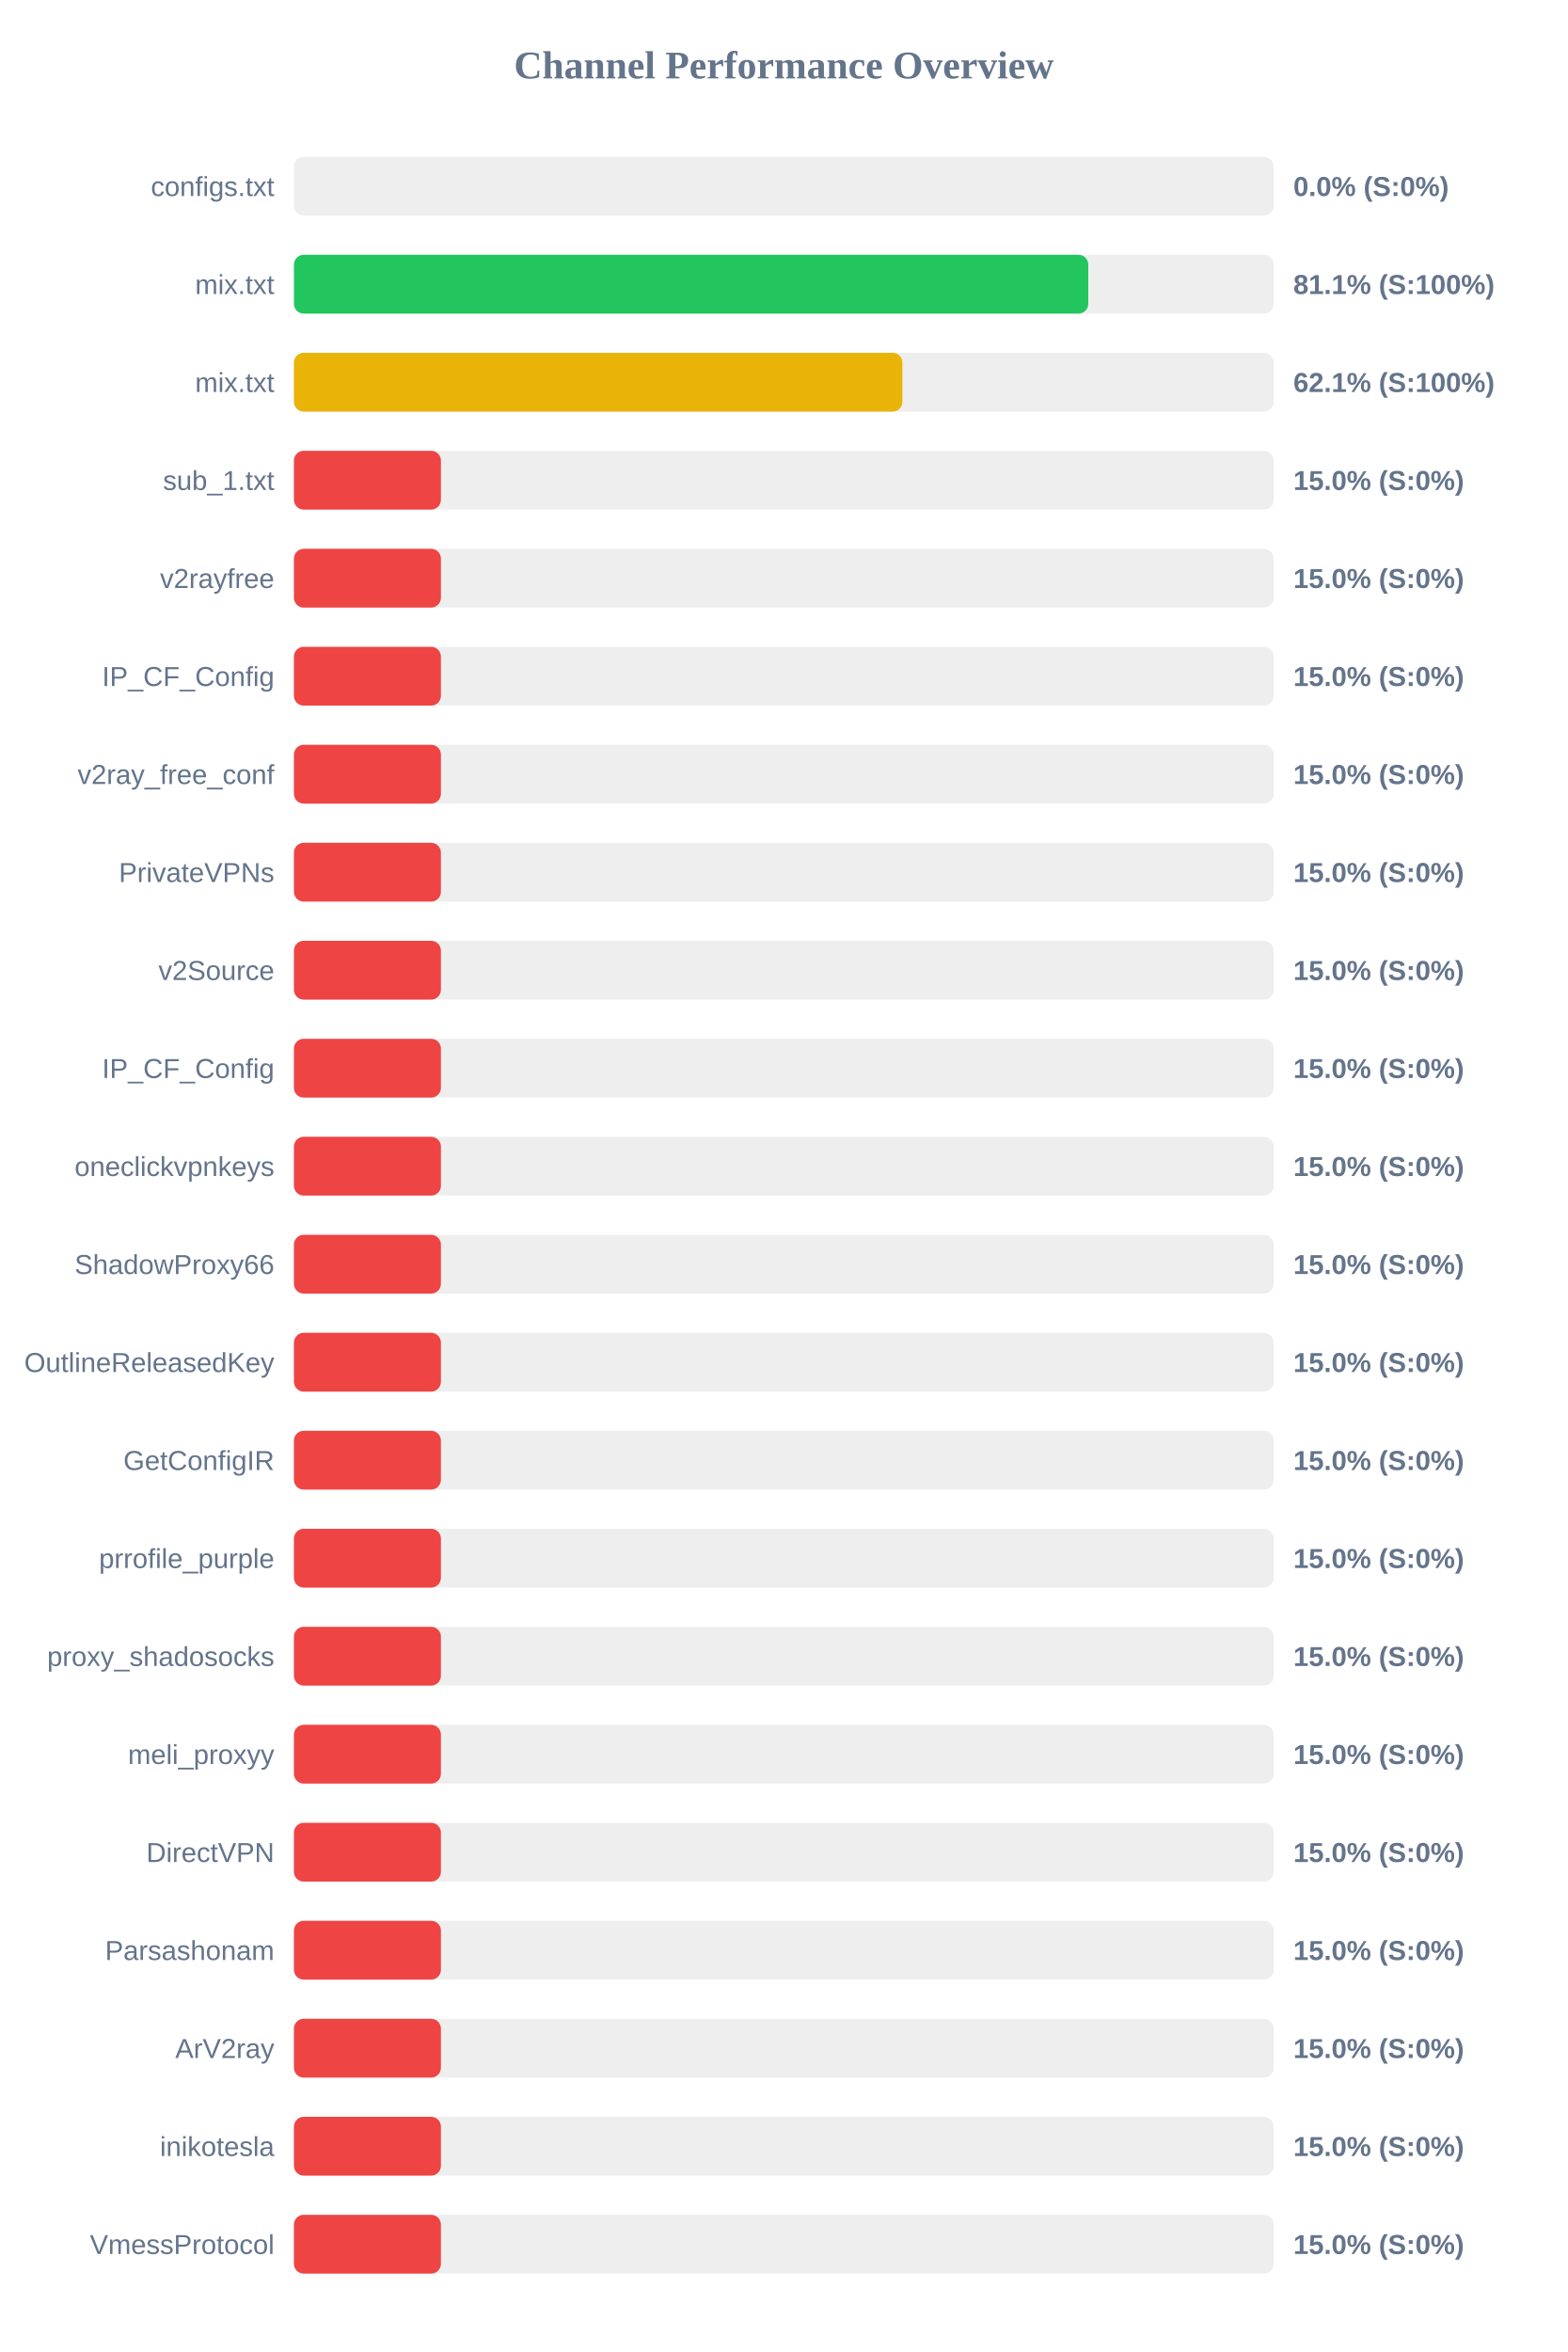
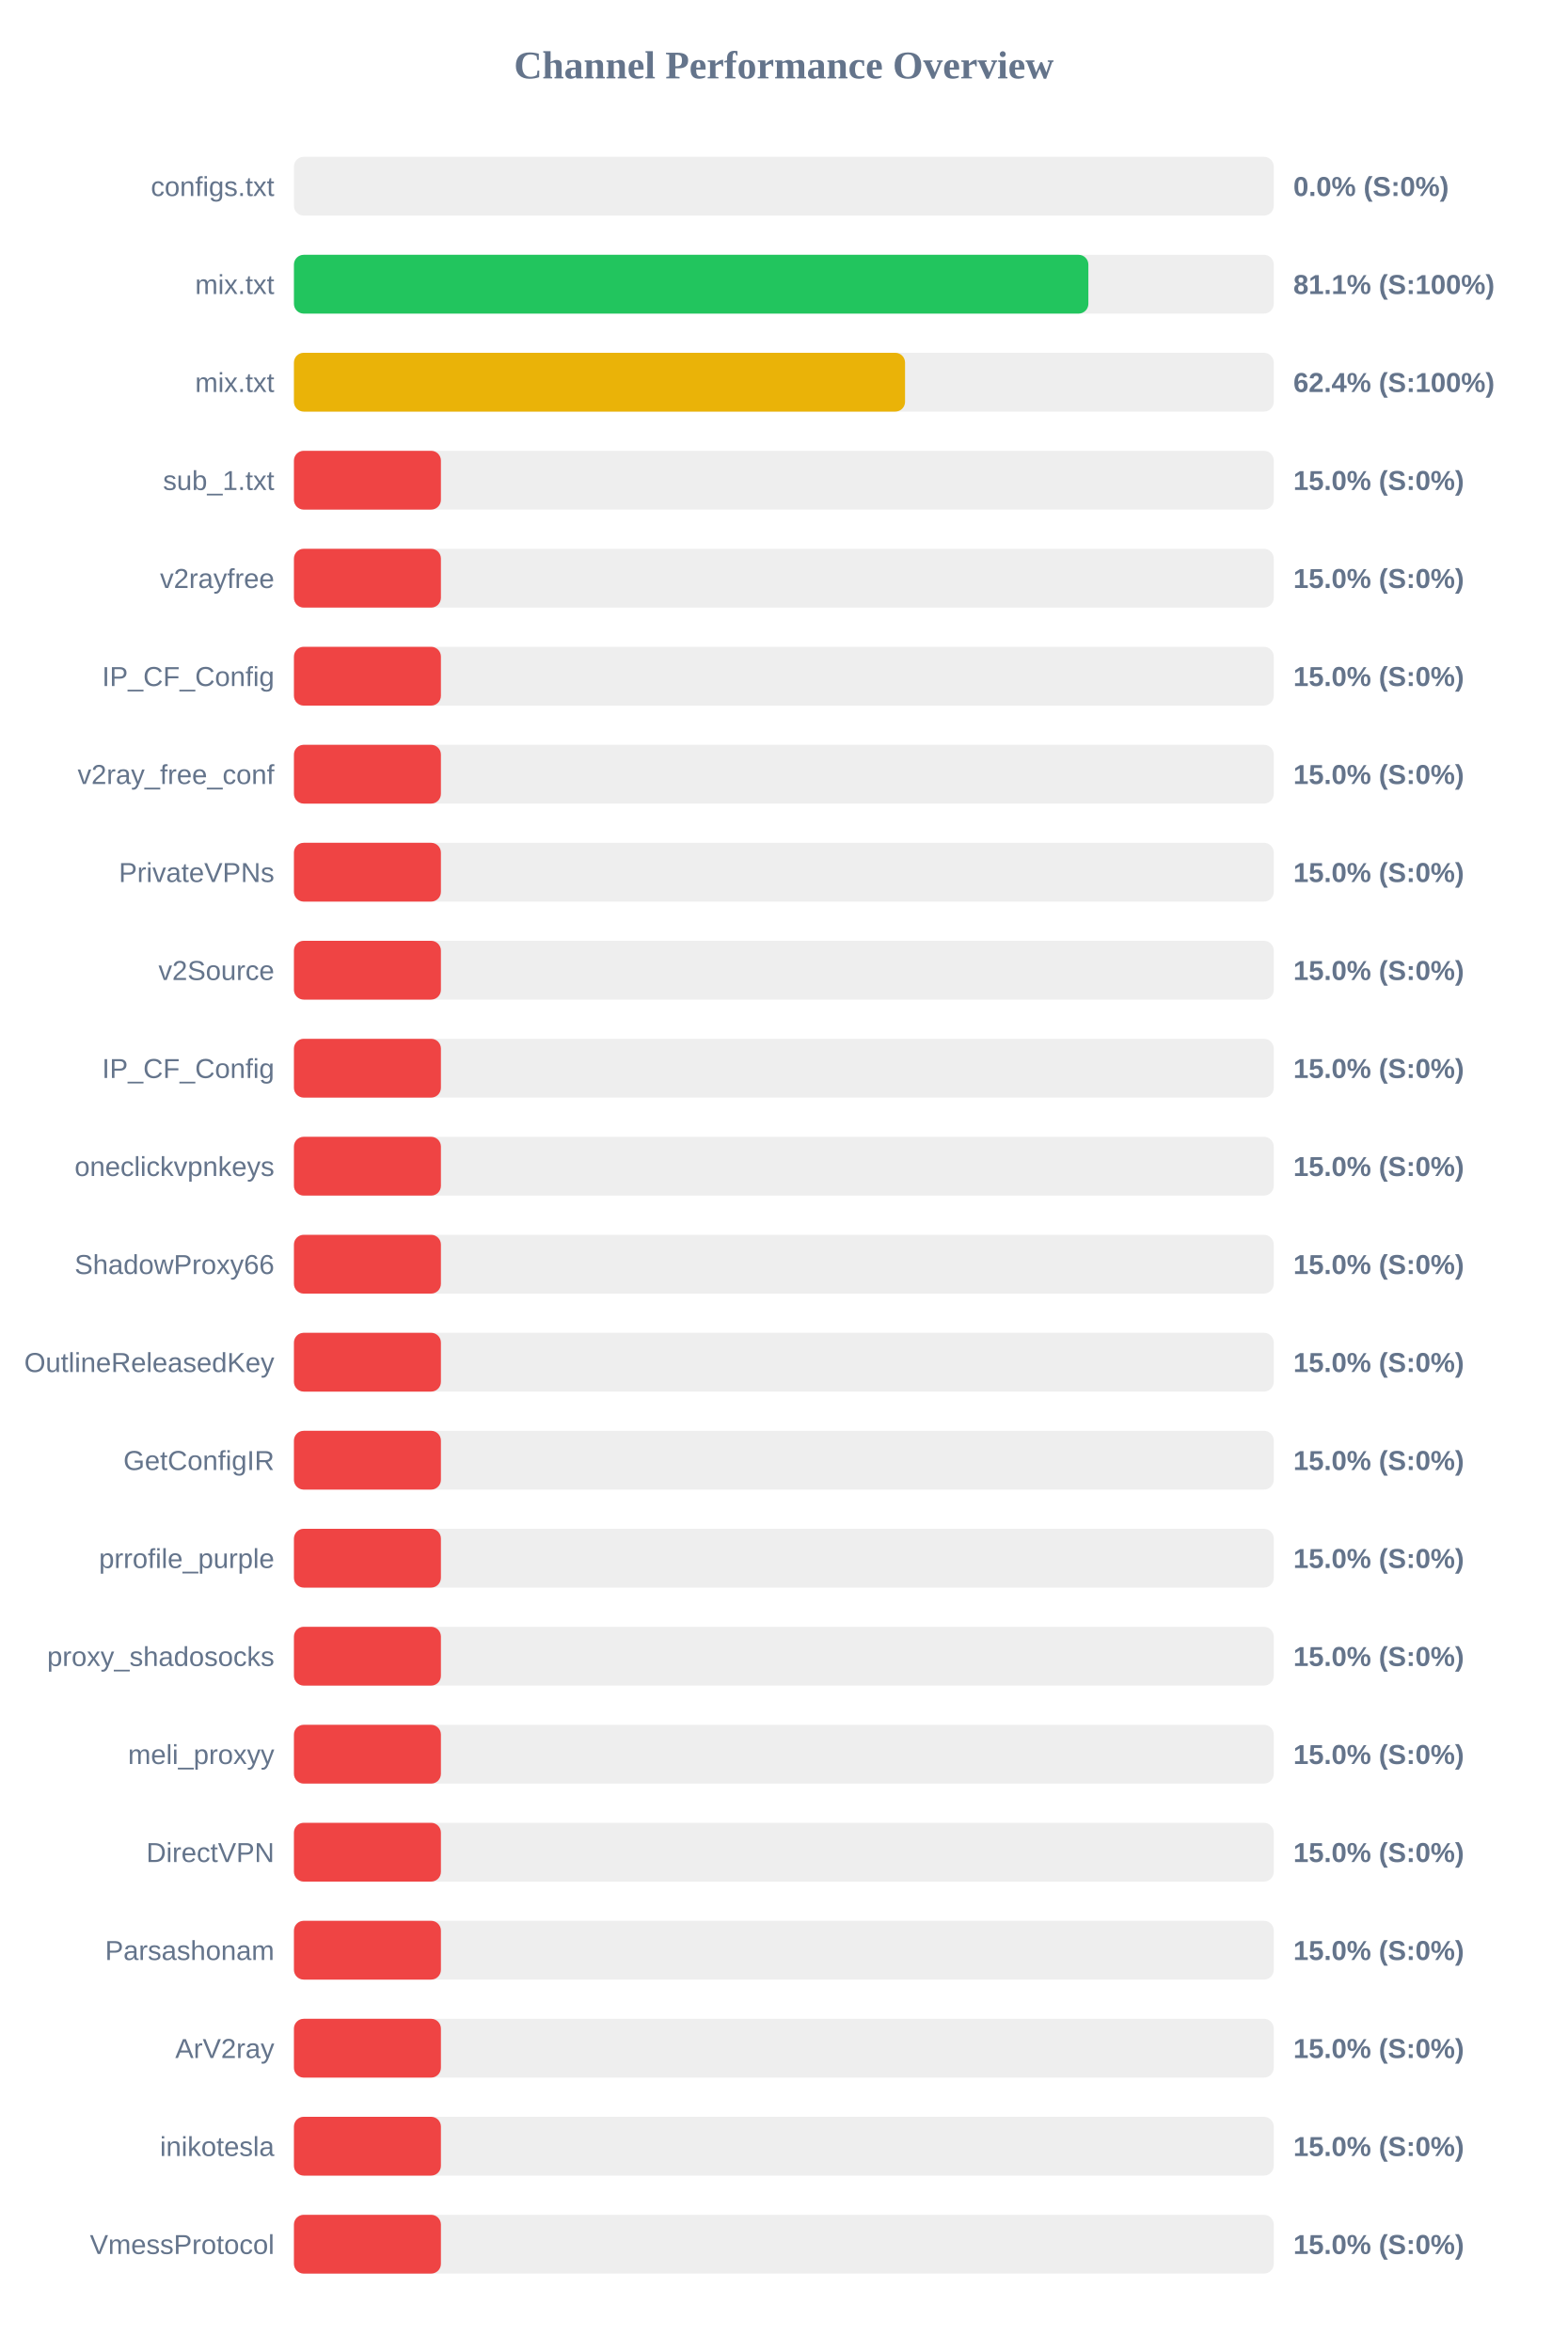
<svg xmlns="http://www.w3.org/2000/svg" width="800" height="1200" version="1.1">
  <style>
        .row { font: 14px Arial; fill: #64748b; }
        .score { font: bold 14px Arial; fill: #64748b; }
    </style>
  <text x="400" y="40" text-anchor="middle" font-size="20px" font-weight="bold" fill="#64748b">Channel Performance Overview</text>
  <rect x="150" y="80" width="500" height="30" fill="#eee" rx="5" />
  <rect x="150" y="80" width="0.0" height="30" fill="#ef4444" rx="5" />
  <text x="140" y="100" text-anchor="end" class="row">configs.txt</text>
  <text x="660" y="100" text-anchor="start" class="score">0.0% (S:0%)</text>
  <rect x="150" y="130" width="500" height="30" fill="#eee" rx="5" />
-   <rect x="150" y="130" width="405.35" height="30" fill="#22c55e" rx="5" />
+   <rect x="150" y="130" width="405.4" height="30" fill="#22c55e" rx="5" />
  <text x="140" y="150" text-anchor="end" class="row">mix.txt</text>
  <text x="660" y="150" text-anchor="start" class="score">81.1% (S:100%)</text>
  <rect x="150" y="180" width="500" height="30" fill="#eee" rx="5" />
-   <rect x="150" y="180" width="310.5" height="30" fill="#eab308" rx="5" />
+   <rect x="150" y="180" width="311.85" height="30" fill="#eab308" rx="5" />
  <text x="140" y="200" text-anchor="end" class="row">mix.txt</text>
-   <text x="660" y="200" text-anchor="start" class="score">62.1% (S:100%)</text>
+   <text x="660" y="200" text-anchor="start" class="score">62.4% (S:100%)</text>
  <rect x="150" y="230" width="500" height="30" fill="#eee" rx="5" />
  <rect x="150" y="230" width="75.0" height="30" fill="#ef4444" rx="5" />
  <text x="140" y="250" text-anchor="end" class="row">sub_1.txt</text>
  <text x="660" y="250" text-anchor="start" class="score">15.0% (S:0%)</text>
  <rect x="150" y="280" width="500" height="30" fill="#eee" rx="5" />
  <rect x="150" y="280" width="75.0" height="30" fill="#ef4444" rx="5" />
  <text x="140" y="300" text-anchor="end" class="row">v2rayfree</text>
  <text x="660" y="300" text-anchor="start" class="score">15.0% (S:0%)</text>
  <rect x="150" y="330" width="500" height="30" fill="#eee" rx="5" />
  <rect x="150" y="330" width="75.0" height="30" fill="#ef4444" rx="5" />
  <text x="140" y="350" text-anchor="end" class="row">IP_CF_Config</text>
  <text x="660" y="350" text-anchor="start" class="score">15.0% (S:0%)</text>
  <rect x="150" y="380" width="500" height="30" fill="#eee" rx="5" />
  <rect x="150" y="380" width="75.0" height="30" fill="#ef4444" rx="5" />
  <text x="140" y="400" text-anchor="end" class="row">v2ray_free_conf</text>
  <text x="660" y="400" text-anchor="start" class="score">15.0% (S:0%)</text>
  <rect x="150" y="430" width="500" height="30" fill="#eee" rx="5" />
  <rect x="150" y="430" width="75.0" height="30" fill="#ef4444" rx="5" />
  <text x="140" y="450" text-anchor="end" class="row">PrivateVPNs</text>
  <text x="660" y="450" text-anchor="start" class="score">15.0% (S:0%)</text>
  <rect x="150" y="480" width="500" height="30" fill="#eee" rx="5" />
  <rect x="150" y="480" width="75.0" height="30" fill="#ef4444" rx="5" />
  <text x="140" y="500" text-anchor="end" class="row">v2Source</text>
  <text x="660" y="500" text-anchor="start" class="score">15.0% (S:0%)</text>
  <rect x="150" y="530" width="500" height="30" fill="#eee" rx="5" />
  <rect x="150" y="530" width="75.0" height="30" fill="#ef4444" rx="5" />
  <text x="140" y="550" text-anchor="end" class="row">IP_CF_Config</text>
  <text x="660" y="550" text-anchor="start" class="score">15.0% (S:0%)</text>
  <rect x="150" y="580" width="500" height="30" fill="#eee" rx="5" />
  <rect x="150" y="580" width="75.0" height="30" fill="#ef4444" rx="5" />
  <text x="140" y="600" text-anchor="end" class="row">oneclickvpnkeys</text>
  <text x="660" y="600" text-anchor="start" class="score">15.0% (S:0%)</text>
  <rect x="150" y="630" width="500" height="30" fill="#eee" rx="5" />
  <rect x="150" y="630" width="75.0" height="30" fill="#ef4444" rx="5" />
  <text x="140" y="650" text-anchor="end" class="row">ShadowProxy66</text>
  <text x="660" y="650" text-anchor="start" class="score">15.0% (S:0%)</text>
  <rect x="150" y="680" width="500" height="30" fill="#eee" rx="5" />
  <rect x="150" y="680" width="75.0" height="30" fill="#ef4444" rx="5" />
  <text x="140" y="700" text-anchor="end" class="row">OutlineReleasedKey</text>
  <text x="660" y="700" text-anchor="start" class="score">15.0% (S:0%)</text>
  <rect x="150" y="730" width="500" height="30" fill="#eee" rx="5" />
  <rect x="150" y="730" width="75.0" height="30" fill="#ef4444" rx="5" />
  <text x="140" y="750" text-anchor="end" class="row">GetConfigIR</text>
  <text x="660" y="750" text-anchor="start" class="score">15.0% (S:0%)</text>
  <rect x="150" y="780" width="500" height="30" fill="#eee" rx="5" />
  <rect x="150" y="780" width="75.0" height="30" fill="#ef4444" rx="5" />
  <text x="140" y="800" text-anchor="end" class="row">prrofile_purple</text>
  <text x="660" y="800" text-anchor="start" class="score">15.0% (S:0%)</text>
  <rect x="150" y="830" width="500" height="30" fill="#eee" rx="5" />
  <rect x="150" y="830" width="75.0" height="30" fill="#ef4444" rx="5" />
  <text x="140" y="850" text-anchor="end" class="row">proxy_shadosocks</text>
  <text x="660" y="850" text-anchor="start" class="score">15.0% (S:0%)</text>
  <rect x="150" y="880" width="500" height="30" fill="#eee" rx="5" />
  <rect x="150" y="880" width="75.0" height="30" fill="#ef4444" rx="5" />
  <text x="140" y="900" text-anchor="end" class="row">meli_proxyy</text>
  <text x="660" y="900" text-anchor="start" class="score">15.0% (S:0%)</text>
  <rect x="150" y="930" width="500" height="30" fill="#eee" rx="5" />
  <rect x="150" y="930" width="75.0" height="30" fill="#ef4444" rx="5" />
  <text x="140" y="950" text-anchor="end" class="row">DirectVPN</text>
  <text x="660" y="950" text-anchor="start" class="score">15.0% (S:0%)</text>
  <rect x="150" y="980" width="500" height="30" fill="#eee" rx="5" />
  <rect x="150" y="980" width="75.0" height="30" fill="#ef4444" rx="5" />
  <text x="140" y="1000" text-anchor="end" class="row">Parsashonam</text>
  <text x="660" y="1000" text-anchor="start" class="score">15.0% (S:0%)</text>
  <rect x="150" y="1030" width="500" height="30" fill="#eee" rx="5" />
  <rect x="150" y="1030" width="75.0" height="30" fill="#ef4444" rx="5" />
  <text x="140" y="1050" text-anchor="end" class="row">ArV2ray</text>
  <text x="660" y="1050" text-anchor="start" class="score">15.0% (S:0%)</text>
  <rect x="150" y="1080" width="500" height="30" fill="#eee" rx="5" />
  <rect x="150" y="1080" width="75.0" height="30" fill="#ef4444" rx="5" />
  <text x="140" y="1100" text-anchor="end" class="row">inikotesla</text>
  <text x="660" y="1100" text-anchor="start" class="score">15.0% (S:0%)</text>
  <rect x="150" y="1130" width="500" height="30" fill="#eee" rx="5" />
  <rect x="150" y="1130" width="75.0" height="30" fill="#ef4444" rx="5" />
  <text x="140" y="1150" text-anchor="end" class="row">VmessProtocol</text>
  <text x="660" y="1150" text-anchor="start" class="score">15.0% (S:0%)</text>
</svg>
